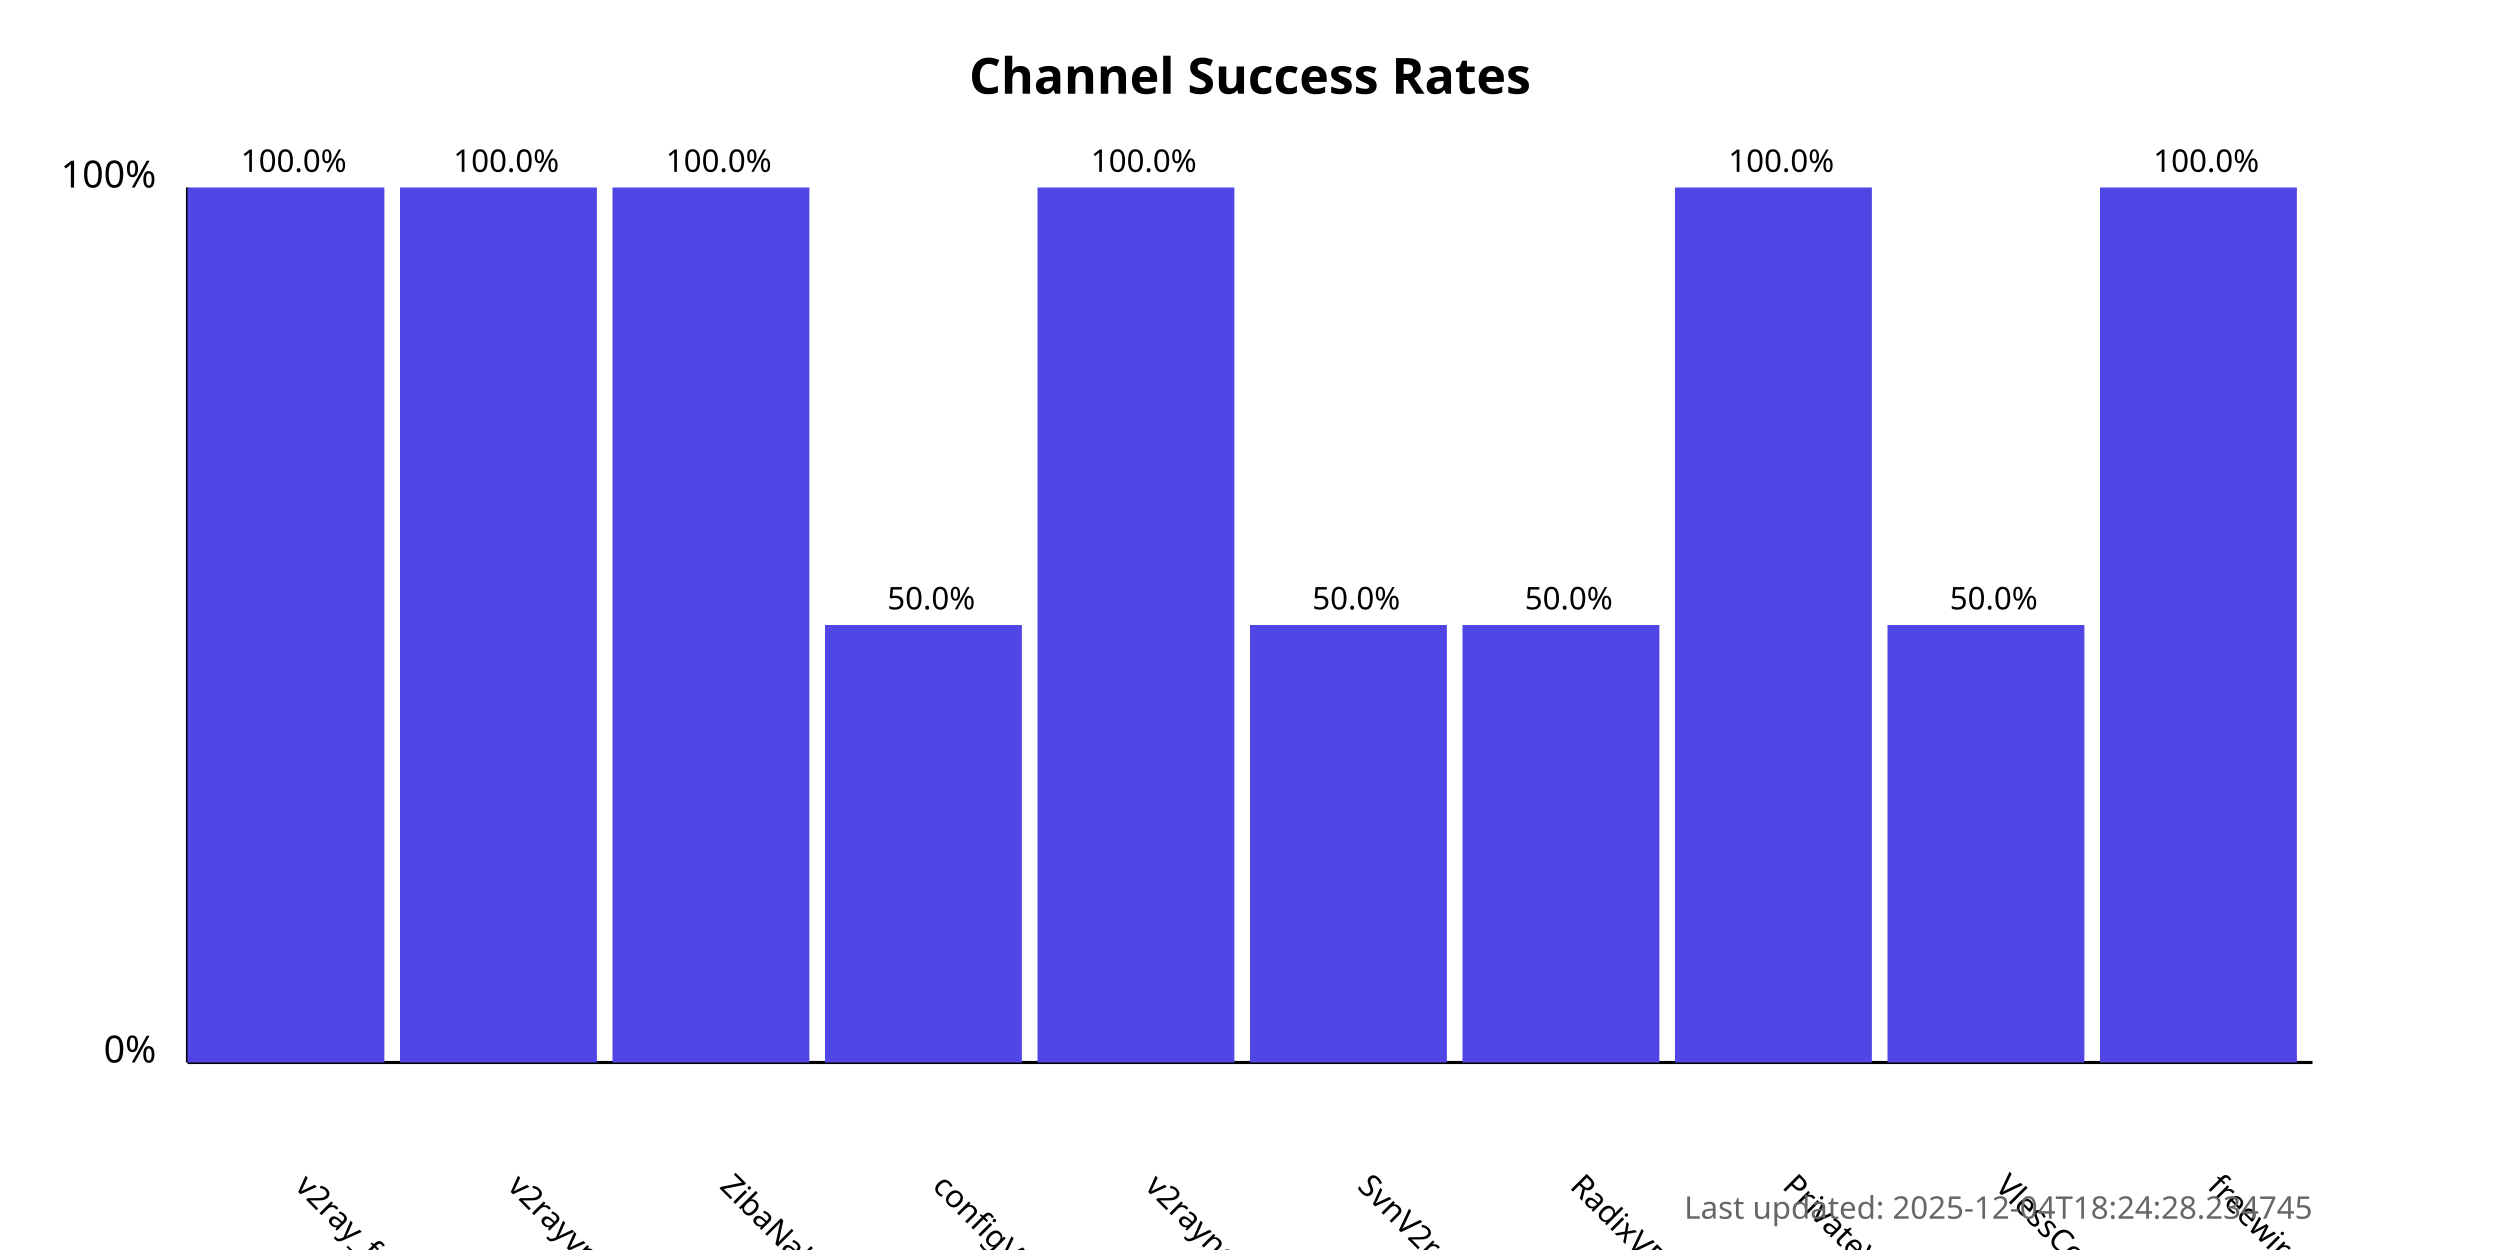
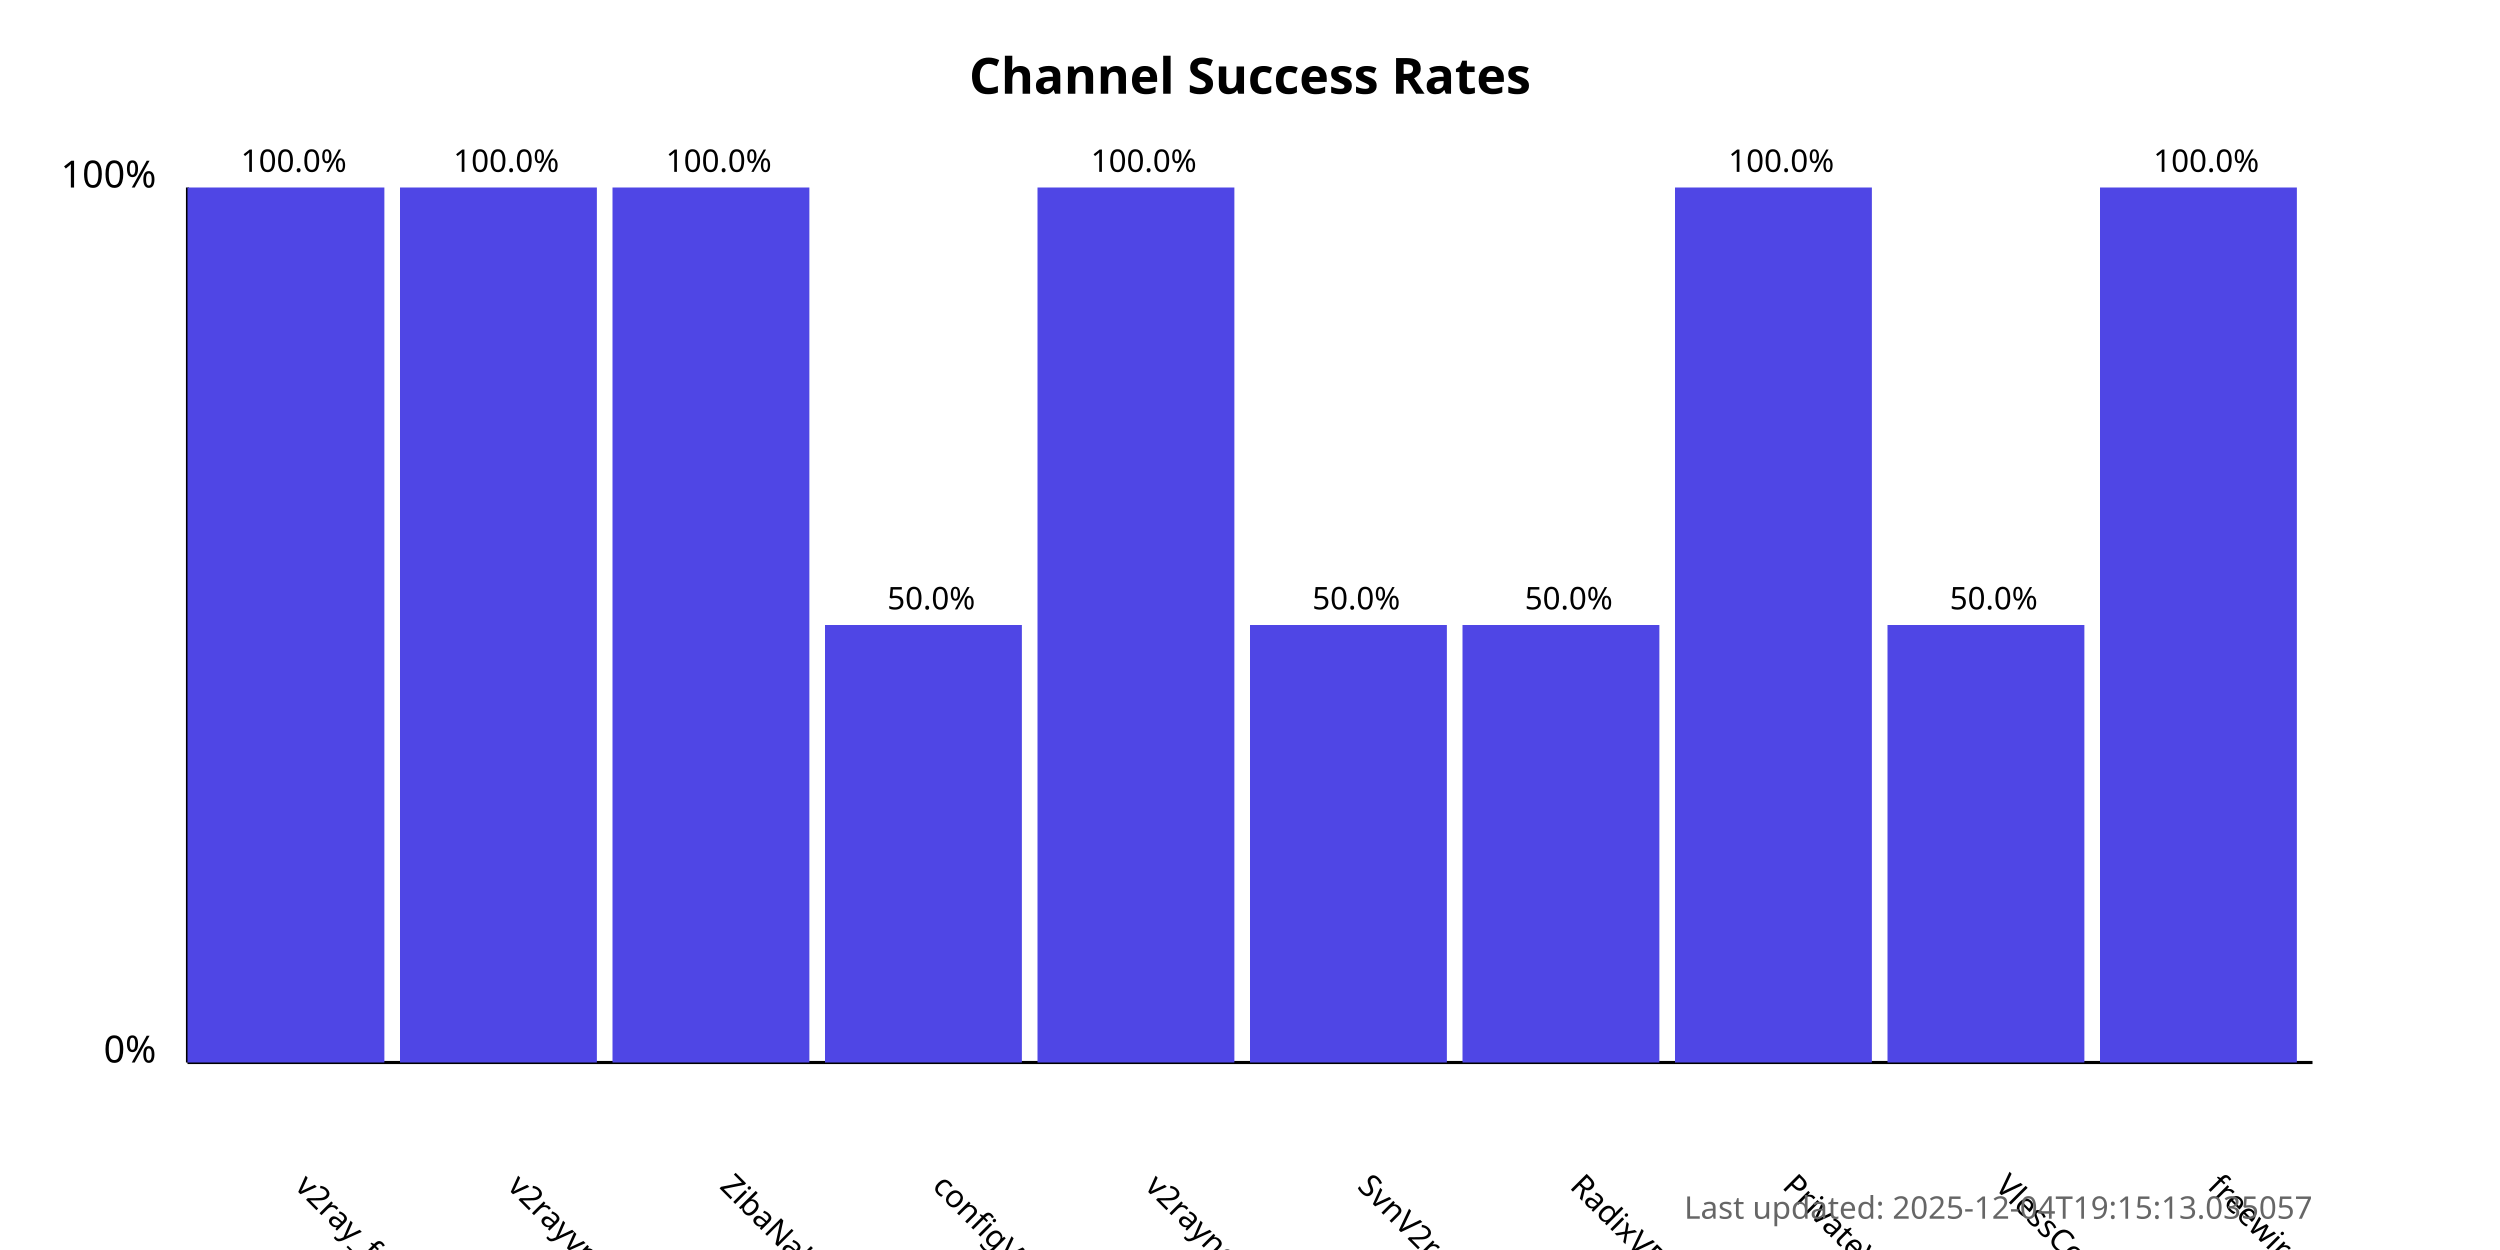
<svg xmlns="http://www.w3.org/2000/svg" width="800" height="400">
  <style>
            .chart-title { font: bold 16px sans-serif; }
            .axis-label { font: 12px sans-serif; }
            .tick-label { font: 10px sans-serif; }
            .bar { fill: #4f46e5; }
            .bar:hover { fill: #6366f1; }
            .timestamp { font: 10px sans-serif; fill: #666; }
        </style>
  <text x="400.0" y="30" text-anchor="middle" class="chart-title">
            Channel Success Rates
        </text>
  <line x1="60" y1="340" x2="60" y2="60" stroke="black" stroke-width="1" />
  <line x1="60" y1="340" x2="740" y2="340" stroke="black" stroke-width="1" />
  <text x="50" y="340" text-anchor="end" class="axis-label">0%</text>
  <text x="50" y="60" text-anchor="end" class="axis-label">100%</text>
  <g>
    <rect x="60" y="60.0" width="63.0" height="280.0" class="bar" />
    <text x="94.0" y="380" transform="rotate(45, 94.0, 380)" text-anchor="start" class="tick-label">
                v2ray_free_conf
            </text>
    <text x="94.0" y="55.0" text-anchor="middle" class="tick-label">
                100.0%
            </text>
  </g>
  <g>
    <rect x="128.0" y="60.0" width="63.0" height="280.0" class="bar" />
    <text x="162.0" y="380" transform="rotate(45, 162.0, 380)" text-anchor="start" class="tick-label">
                v2rayvpno
            </text>
    <text x="162.0" y="55.0" text-anchor="middle" class="tick-label">
                100.0%
            </text>
  </g>
  <g>
    <rect x="196.0" y="60.0" width="63.0" height="280.0" class="bar" />
    <text x="230.0" y="380" transform="rotate(45, 230.0, 380)" text-anchor="start" class="tick-label">
                ZibaNabz
            </text>
    <text x="230.0" y="55.0" text-anchor="middle" class="tick-label">
                100.0%
            </text>
  </g>
  <g>
    <rect x="264.0" y="200.0" width="63.0" height="140.0" class="bar" />
    <text x="298.0" y="380" transform="rotate(45, 298.0, 380)" text-anchor="start" class="tick-label">
                configV2rayForFree
            </text>
    <text x="298.0" y="195.0" text-anchor="middle" class="tick-label">
                50.0%
            </text>
  </g>
  <g>
    <rect x="332.0" y="60.0" width="63.0" height="280.0" class="bar" />
    <text x="366.0" y="380" transform="rotate(45, 366.0, 380)" text-anchor="start" class="tick-label">
                v2rayngvpn
            </text>
    <text x="366.0" y="55.0" text-anchor="middle" class="tick-label">
                100.0%
            </text>
  </g>
  <g>
    <rect x="400.0" y="200.0" width="63.0" height="140.0" class="bar" />
    <text x="434.0" y="380" transform="rotate(45, 434.0, 380)" text-anchor="start" class="tick-label">
                SvnV2ray
            </text>
    <text x="434.0" y="195.0" text-anchor="middle" class="tick-label">
                50.0%
            </text>
  </g>
  <g>
    <rect x="468.0" y="200.0" width="63.0" height="140.0" class="bar" />
    <text x="502.0" y="380" transform="rotate(45, 502.0, 380)" text-anchor="start" class="tick-label">
                RadixVPN
            </text>
    <text x="502.0" y="195.0" text-anchor="middle" class="tick-label">
                50.0%
            </text>
  </g>
  <g>
    <rect x="536.0" y="60.0" width="63.0" height="280.0" class="bar" />
    <text x="570.0" y="380" transform="rotate(45, 570.0, 380)" text-anchor="start" class="tick-label">
                PrivateVPNs
            </text>
    <text x="570.0" y="55.0" text-anchor="middle" class="tick-label">
                100.0%
            </text>
  </g>
  <g>
    <rect x="604.0" y="200.0" width="63.0" height="140.0" class="bar" />
    <text x="638.0" y="380" transform="rotate(45, 638.0, 380)" text-anchor="start" class="tick-label">
                VlessConfig
            </text>
    <text x="638.0" y="195.0" text-anchor="middle" class="tick-label">
                50.0%
            </text>
  </g>
  <g>
    <rect x="672.0" y="60.0" width="63.0" height="280.0" class="bar" />
    <text x="706.0" y="380" transform="rotate(45, 706.0, 380)" text-anchor="start" class="tick-label">
                freewireguard
            </text>
    <text x="706.0" y="55.0" text-anchor="middle" class="tick-label">
                100.0%
            </text>
  </g>
  <text x="740" y="390" text-anchor="end" class="timestamp">
-             Last updated: 2025-12-04T18:24:28.234745
+             Last updated: 2025-12-04T19:15:13.035057
        </text>
</svg>
